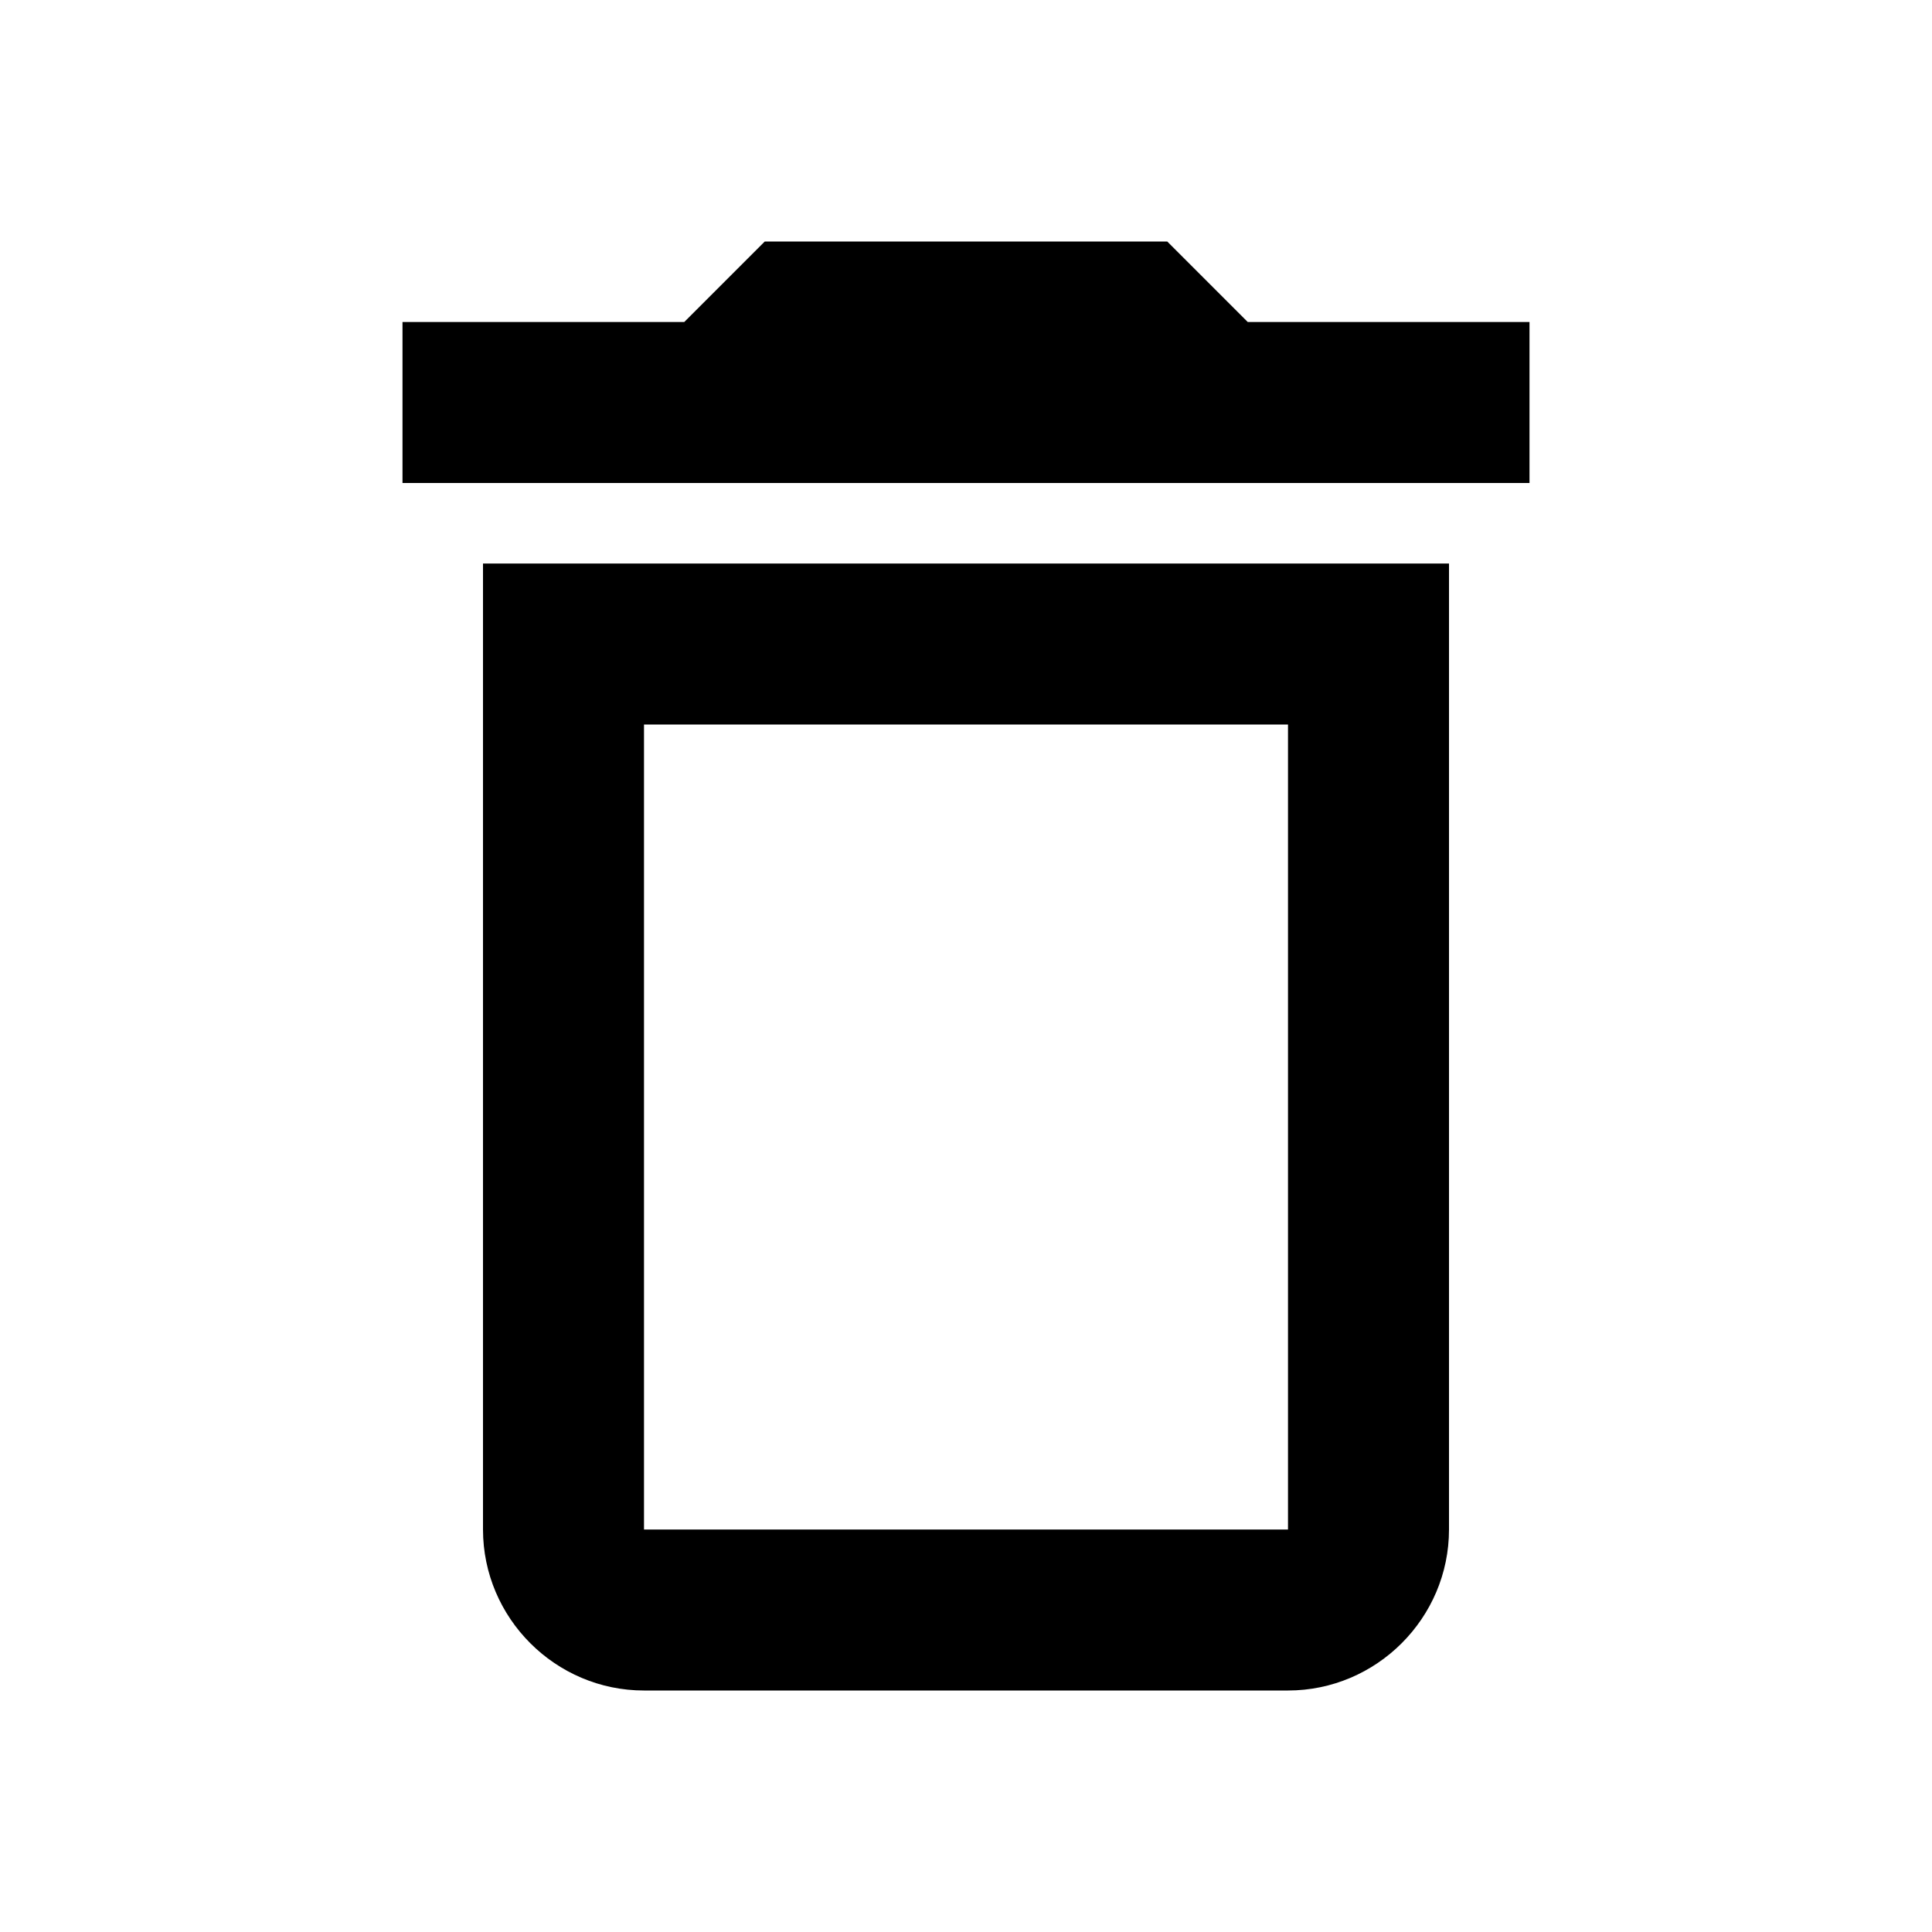
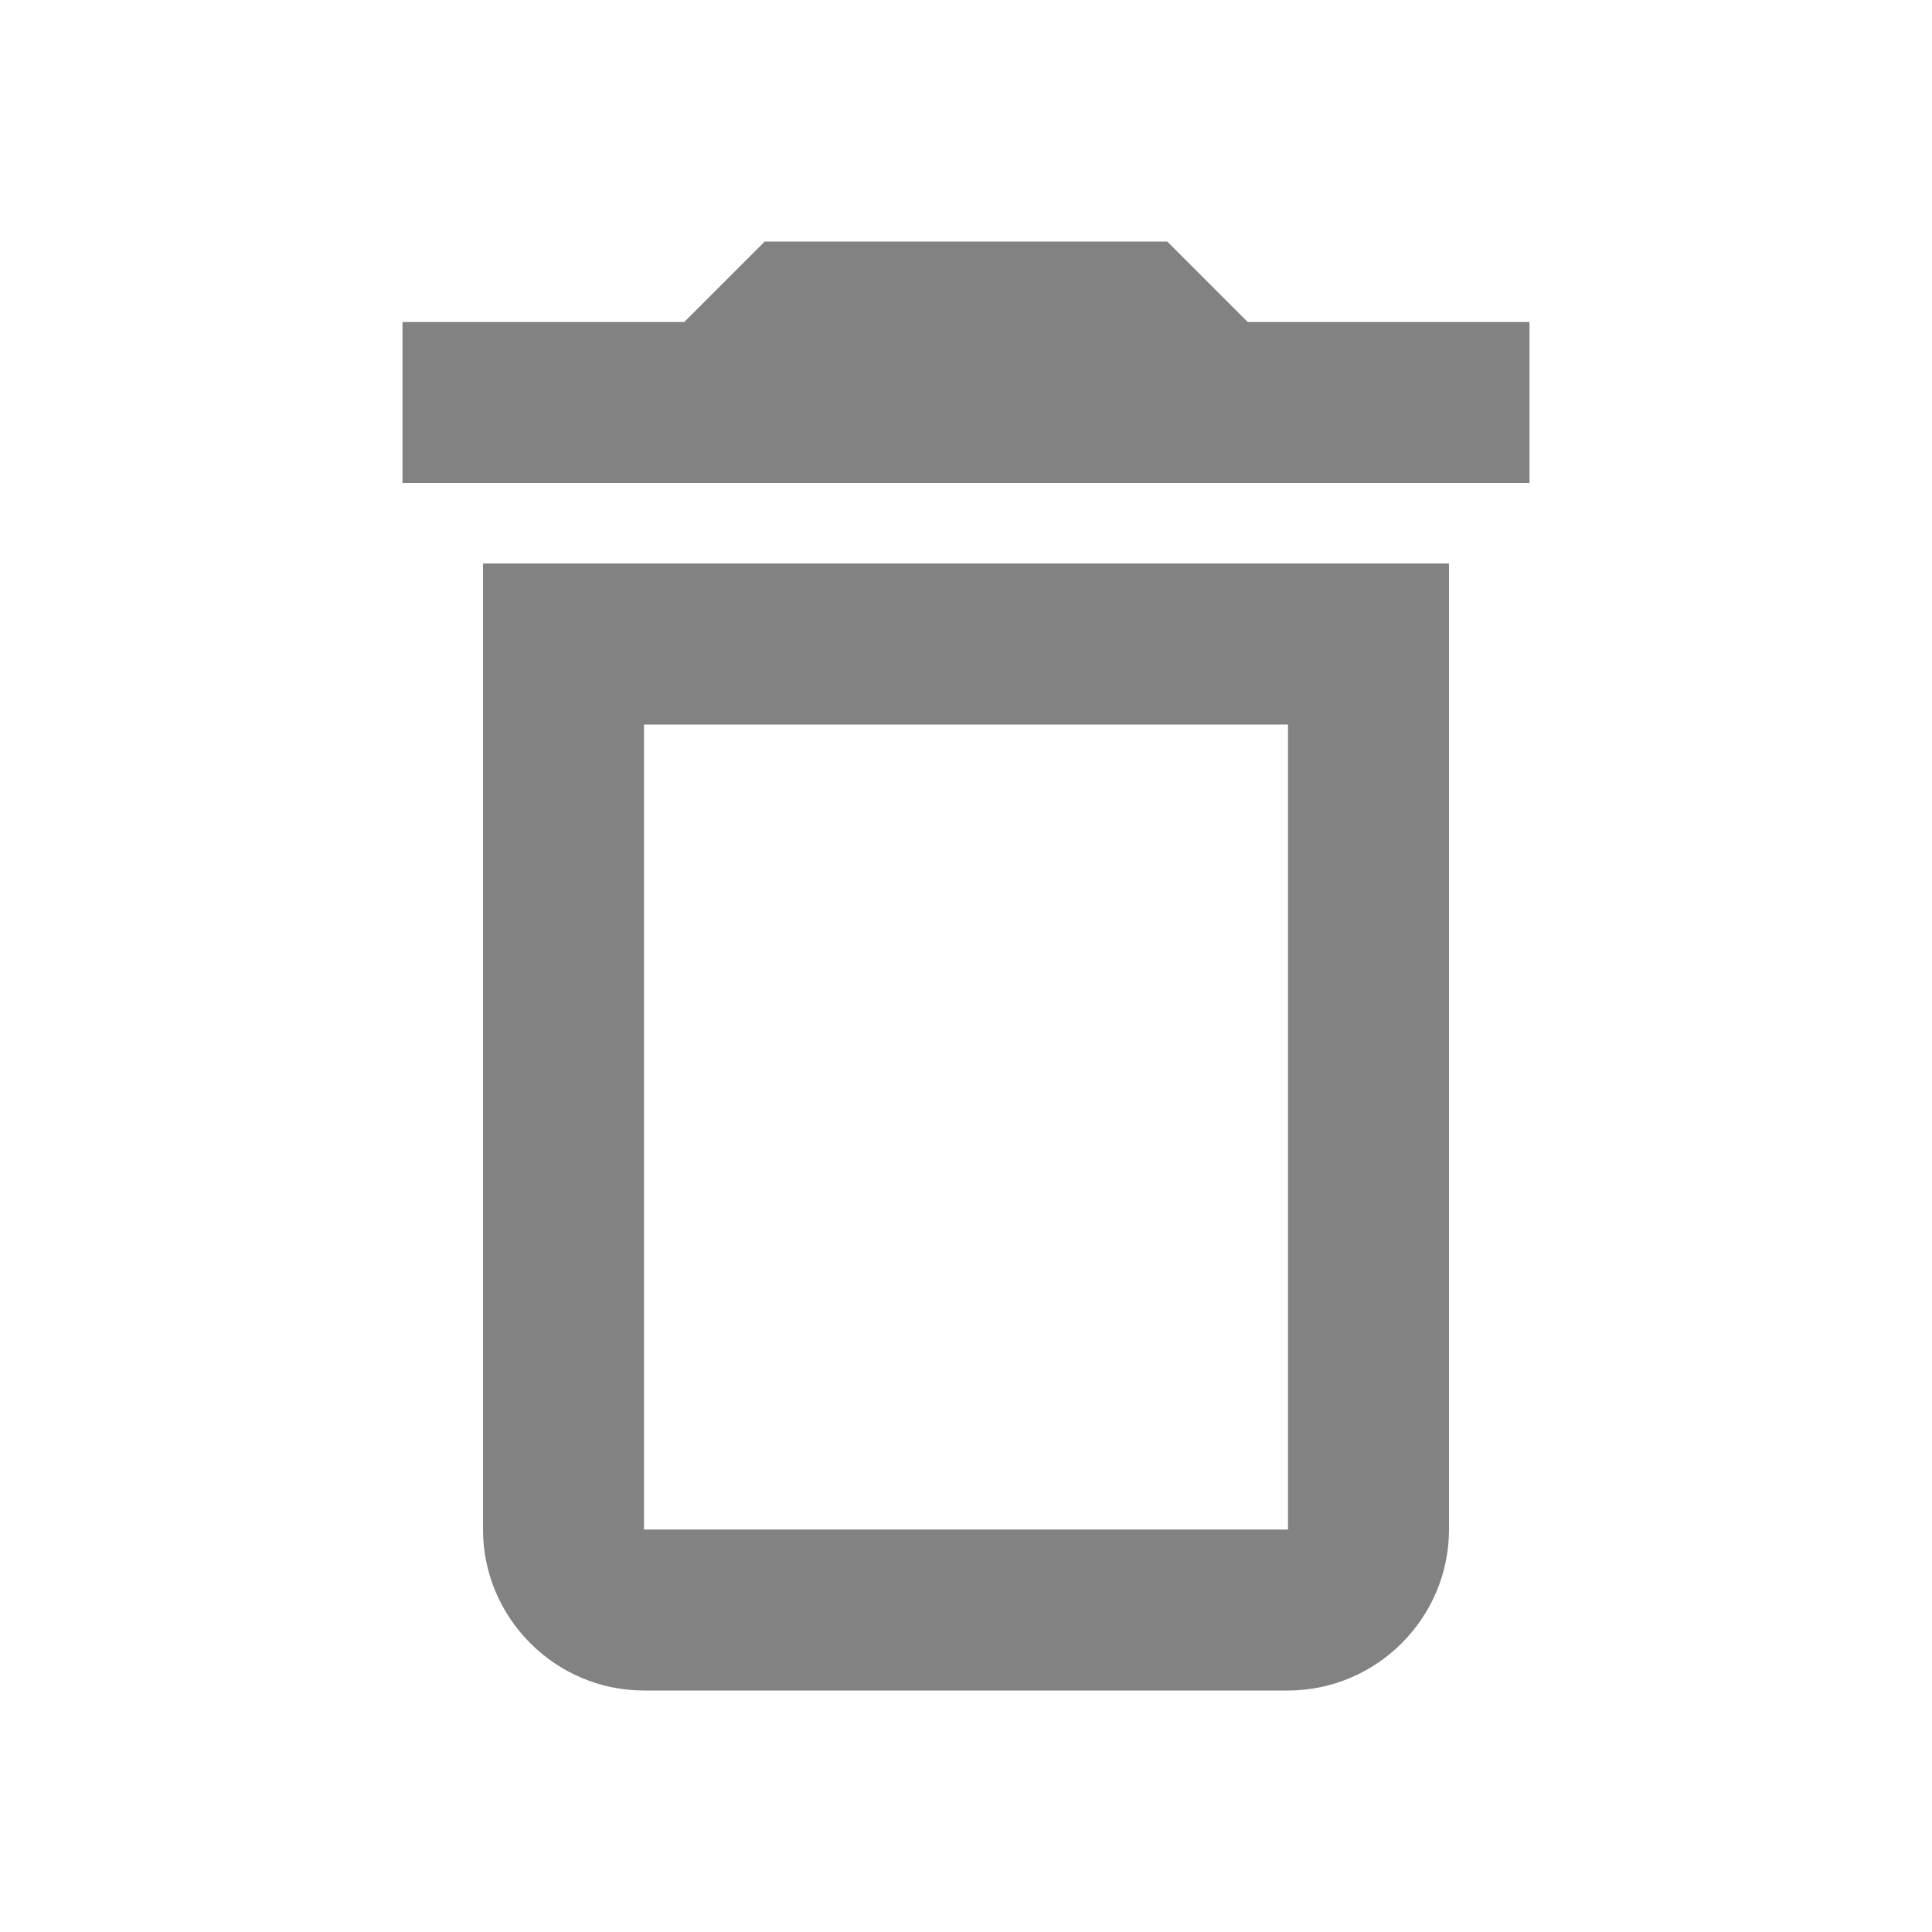
- <svg xmlns="http://www.w3.org/2000/svg" width="24" height="24" viewBox="0 0 24 24">
-   <path d="M6 19c0 1.1.9 2 2 2h8c1.1 0 2-.9 2-2V7H6v12zM8 9h8v10H8V9zm7.5-5-1-1h-5l-1 1H5v2h14V4h-3.5z" />
+ <svg xmlns="http://www.w3.org/2000/svg" fill="#828282 " width="24" height="24" viewBox="0 0 24 24">
+   <path fill="current" d="M6 19c0 1.1.9 2 2 2h8c1.1 0 2-.9 2-2V7H6v12zM8 9h8v10H8V9zm7.5-5-1-1h-5l-1 1H5v2h14V4h-3.5z" />
</svg>
